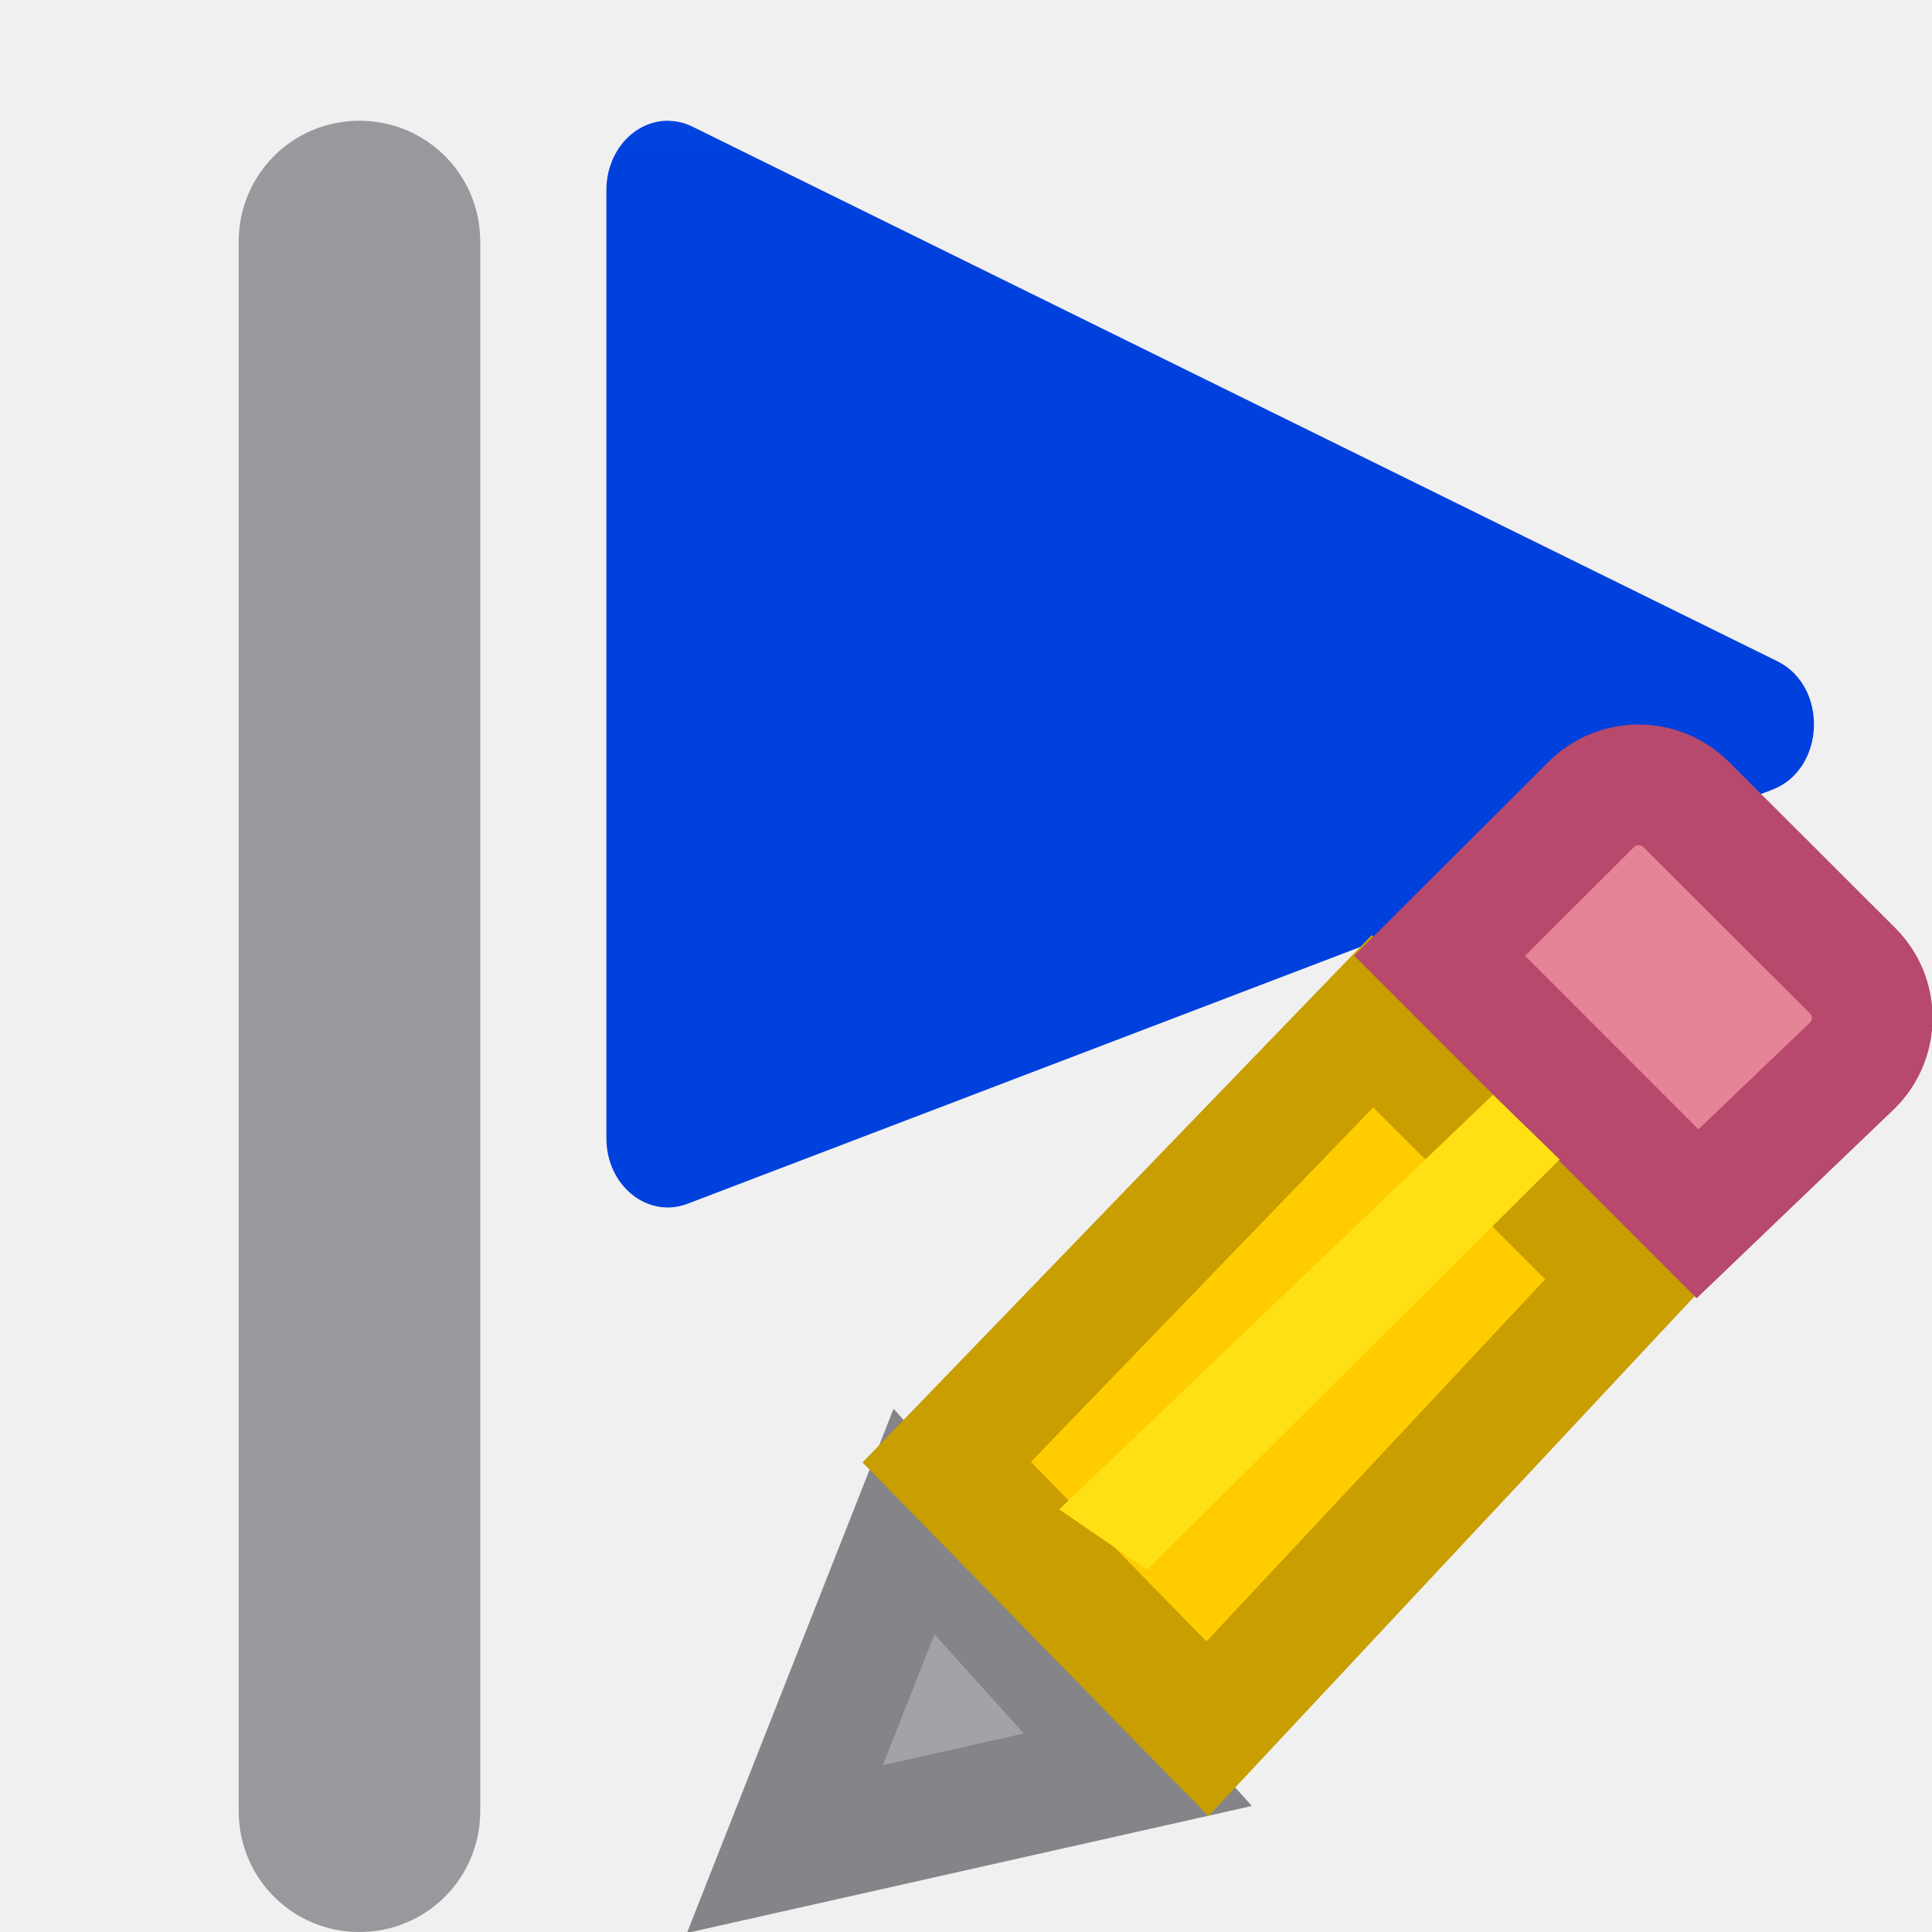
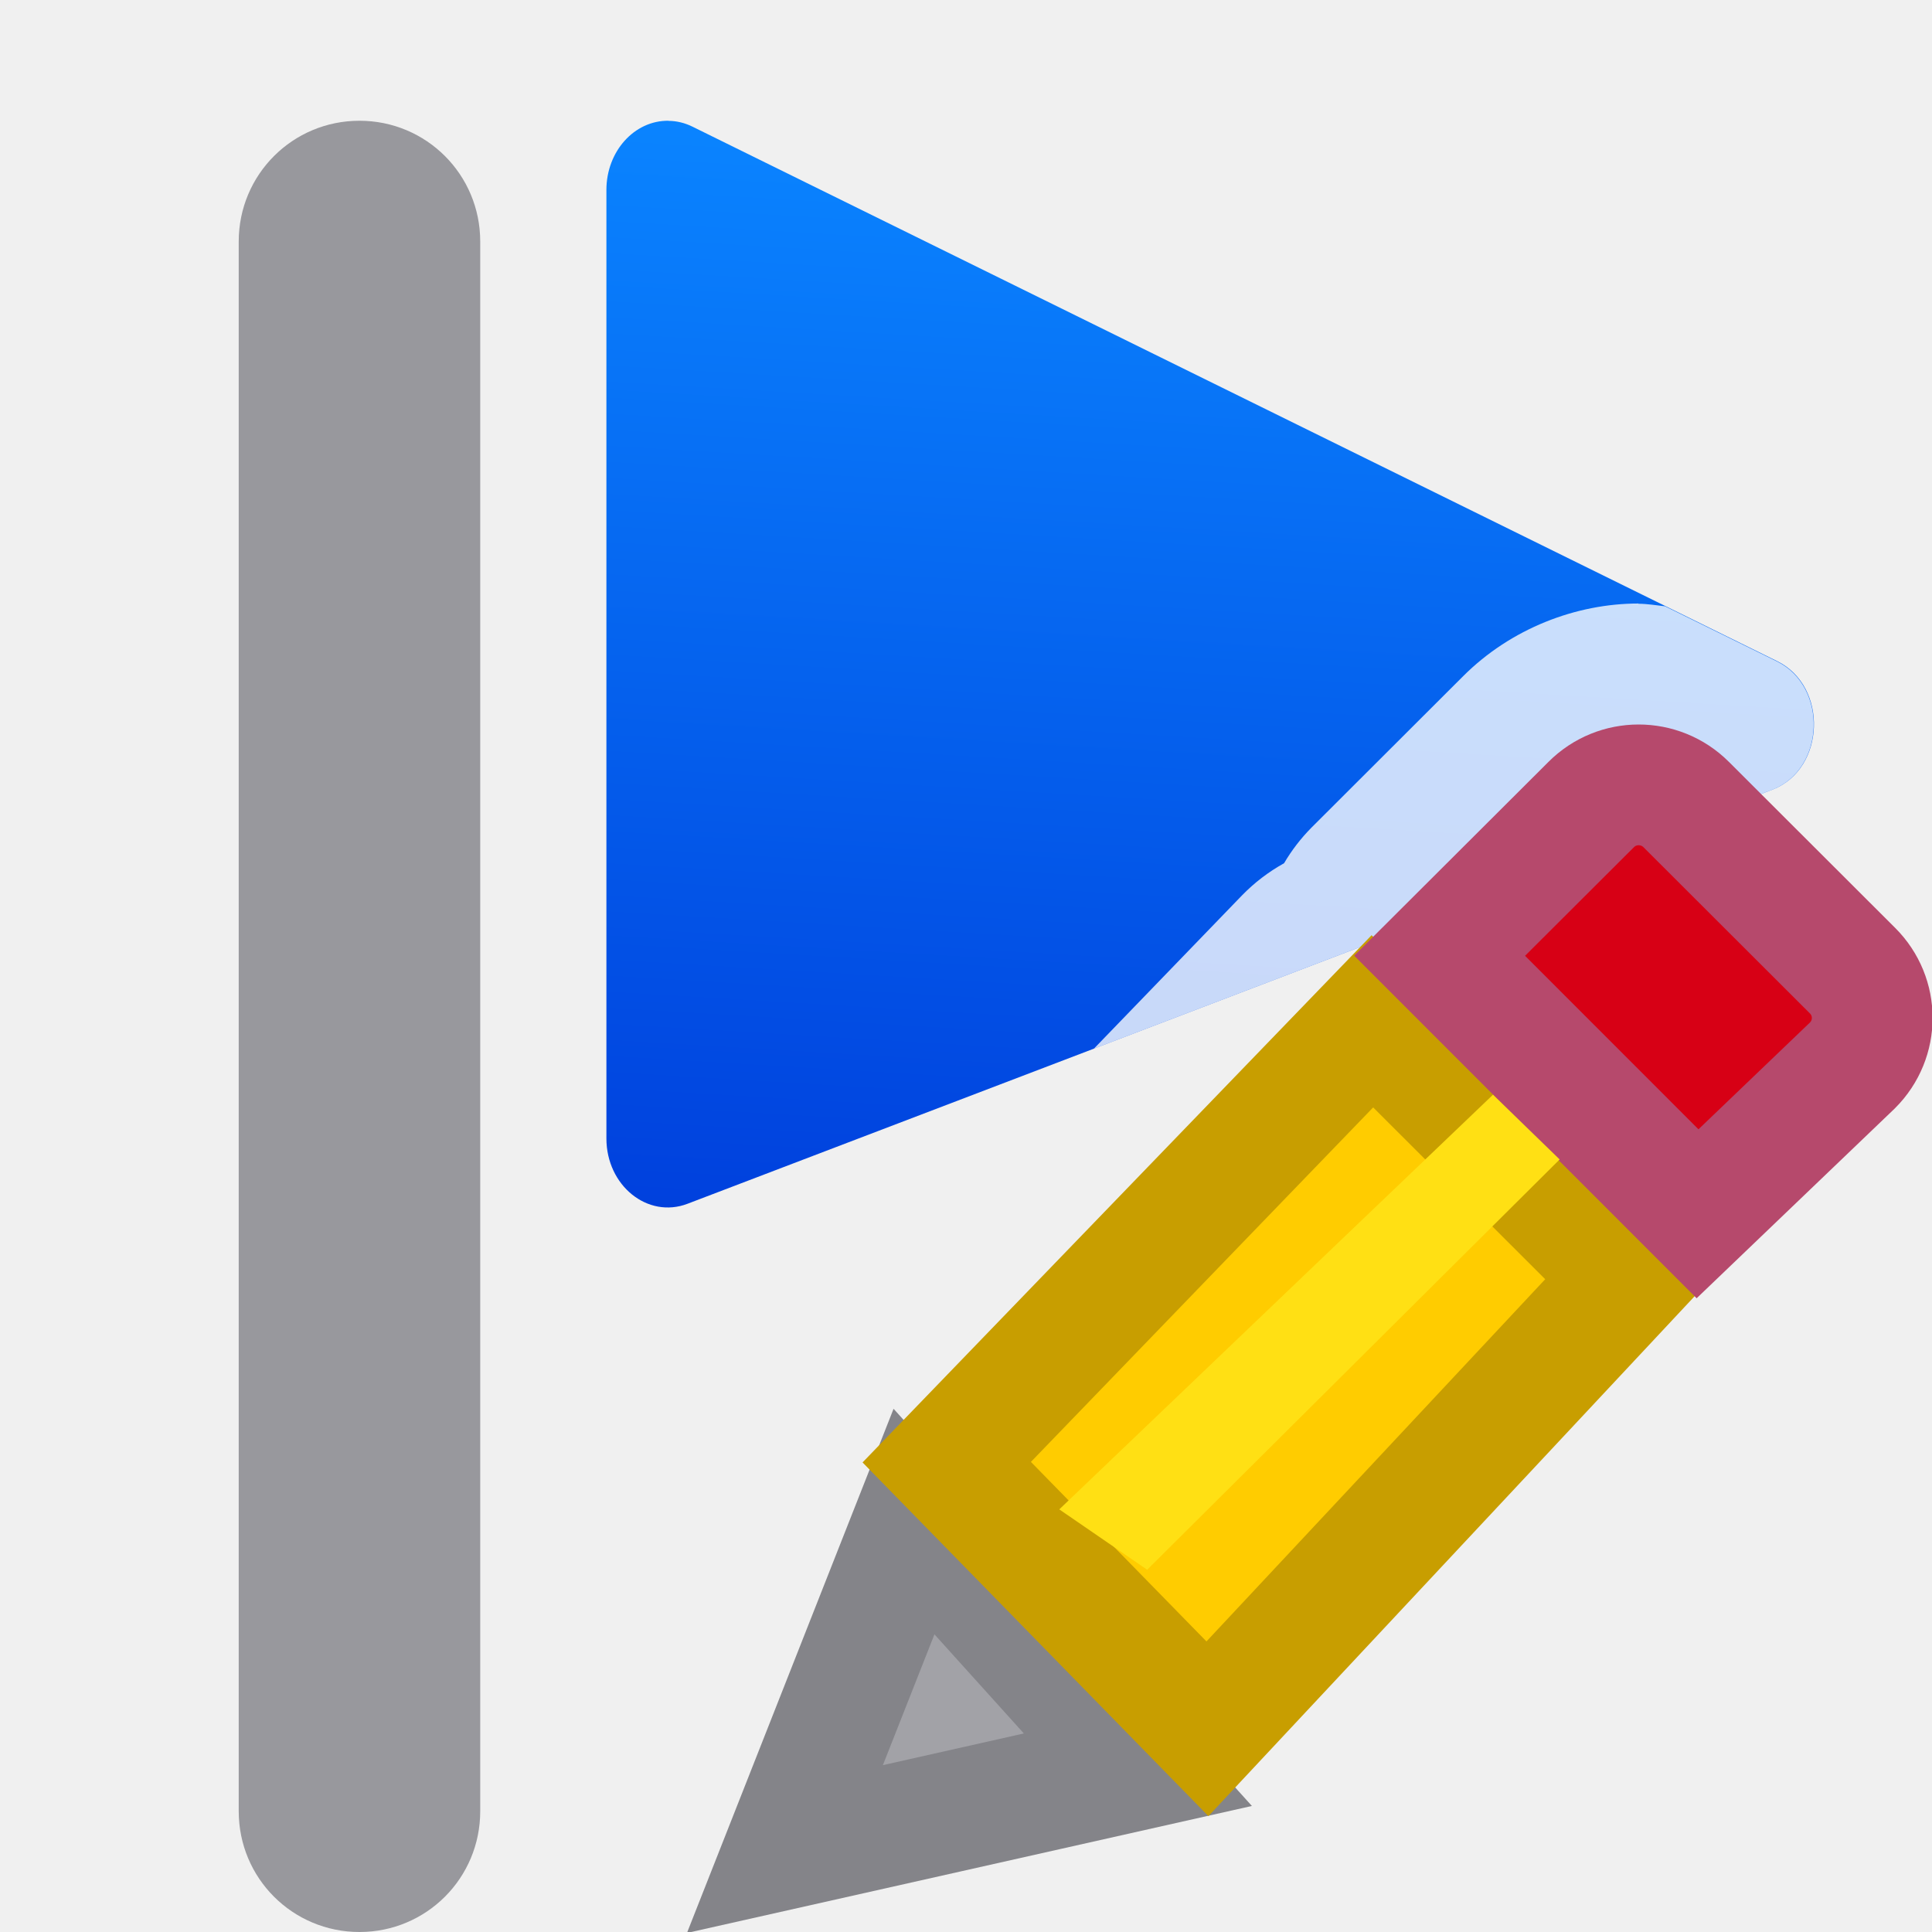
<svg xmlns="http://www.w3.org/2000/svg" viewBox="0 0 16 16">
-   <linearGradient id="a" gradientUnits="userSpaceOnUse" x1="-14.164" x2="-14.13" y1="1.364" y2="-7.246">
+   <linearGradient id="a" gradientUnits="userSpaceOnUse" x1="5" x2="5.536" y1="10" y2="1">
    <stop offset="0" stop-color="#0040dd" />
    <stop offset="1" stop-color="#0a84ff" />
  </linearGradient>





     /&amp;amp;amp;amp;gt;
 <path d="m5.536 1c-.283-.003-.513.253-.514.571v7.857c0.0.391.342.667.672.541l8.986-3.43c.437-.17.462-.854.039-1.063l-8.984-4.427c-.063-.031-.131-.048-.199-.048z" fill="url(#a)" />
  <path d="m2.977 1c-.554 0-1 .446-1 1v13c0 .554.446 1 1 1s1-.446 1-1v-13c0-.554-.446-1-1-1z" fill="#98989d" />
-   <g fill="#eac282" transform="translate(-.495572 -.5)">
+   <path d="m13.57 4.998c-.517 0-1.058.207-1.453.602l-1.256 1.254a1.502 1.502 0 0 0 -.227.295 1.502 1.502 0 0 0 -.35.268l-1.225 1.268 5.619-2.145c.437-.17.462-.853.039-1.062l-.928-.457c-.074-.008-.147-.021-.221-.021zm-1.381 2.162.236.236a1.502 1.502 0 0 0 -.266-.209z" fill="#fff" fill-opacity=".784" />
+   <g fill="#ffd60a" transform="translate(-.495572 -.5)">
    <path d="m8.065 13.101-1.069 2.712 2.923-.657z" fill="#a2a2a7" stroke="#848489" stroke-linecap="square" />
    <path d="m11.861 8.958-3.525 3.651 2.159 2.208 3.493-3.735z" fill="#fc0" stroke="#c89e00" />
-     <path d="m14.066 7c-.142 0-.284.054-.393.163l-1.255 1.252 2.136 2.137 1.283-1.229c.218-.218.218-.568 0-.785l-1.377-1.375c-.109-.109-.252-.163-.394-.163z" fill="#e68497" stroke="#b6496c" />
+     <path d="m14.066 7c-.142 0-.284.054-.393.163l-1.255 1.252 2.136 2.137 1.283-1.229c.218-.218.218-.568 0-.785l-1.377-1.375c-.109-.109-.252-.163-.394-.163z" fill="#d70015" stroke="#b6496c" />
    <path d="m13.412 10.102-.552-.536-3.592 3.434.728.5z" fill="#ffe014" />
  </g>
</svg>
